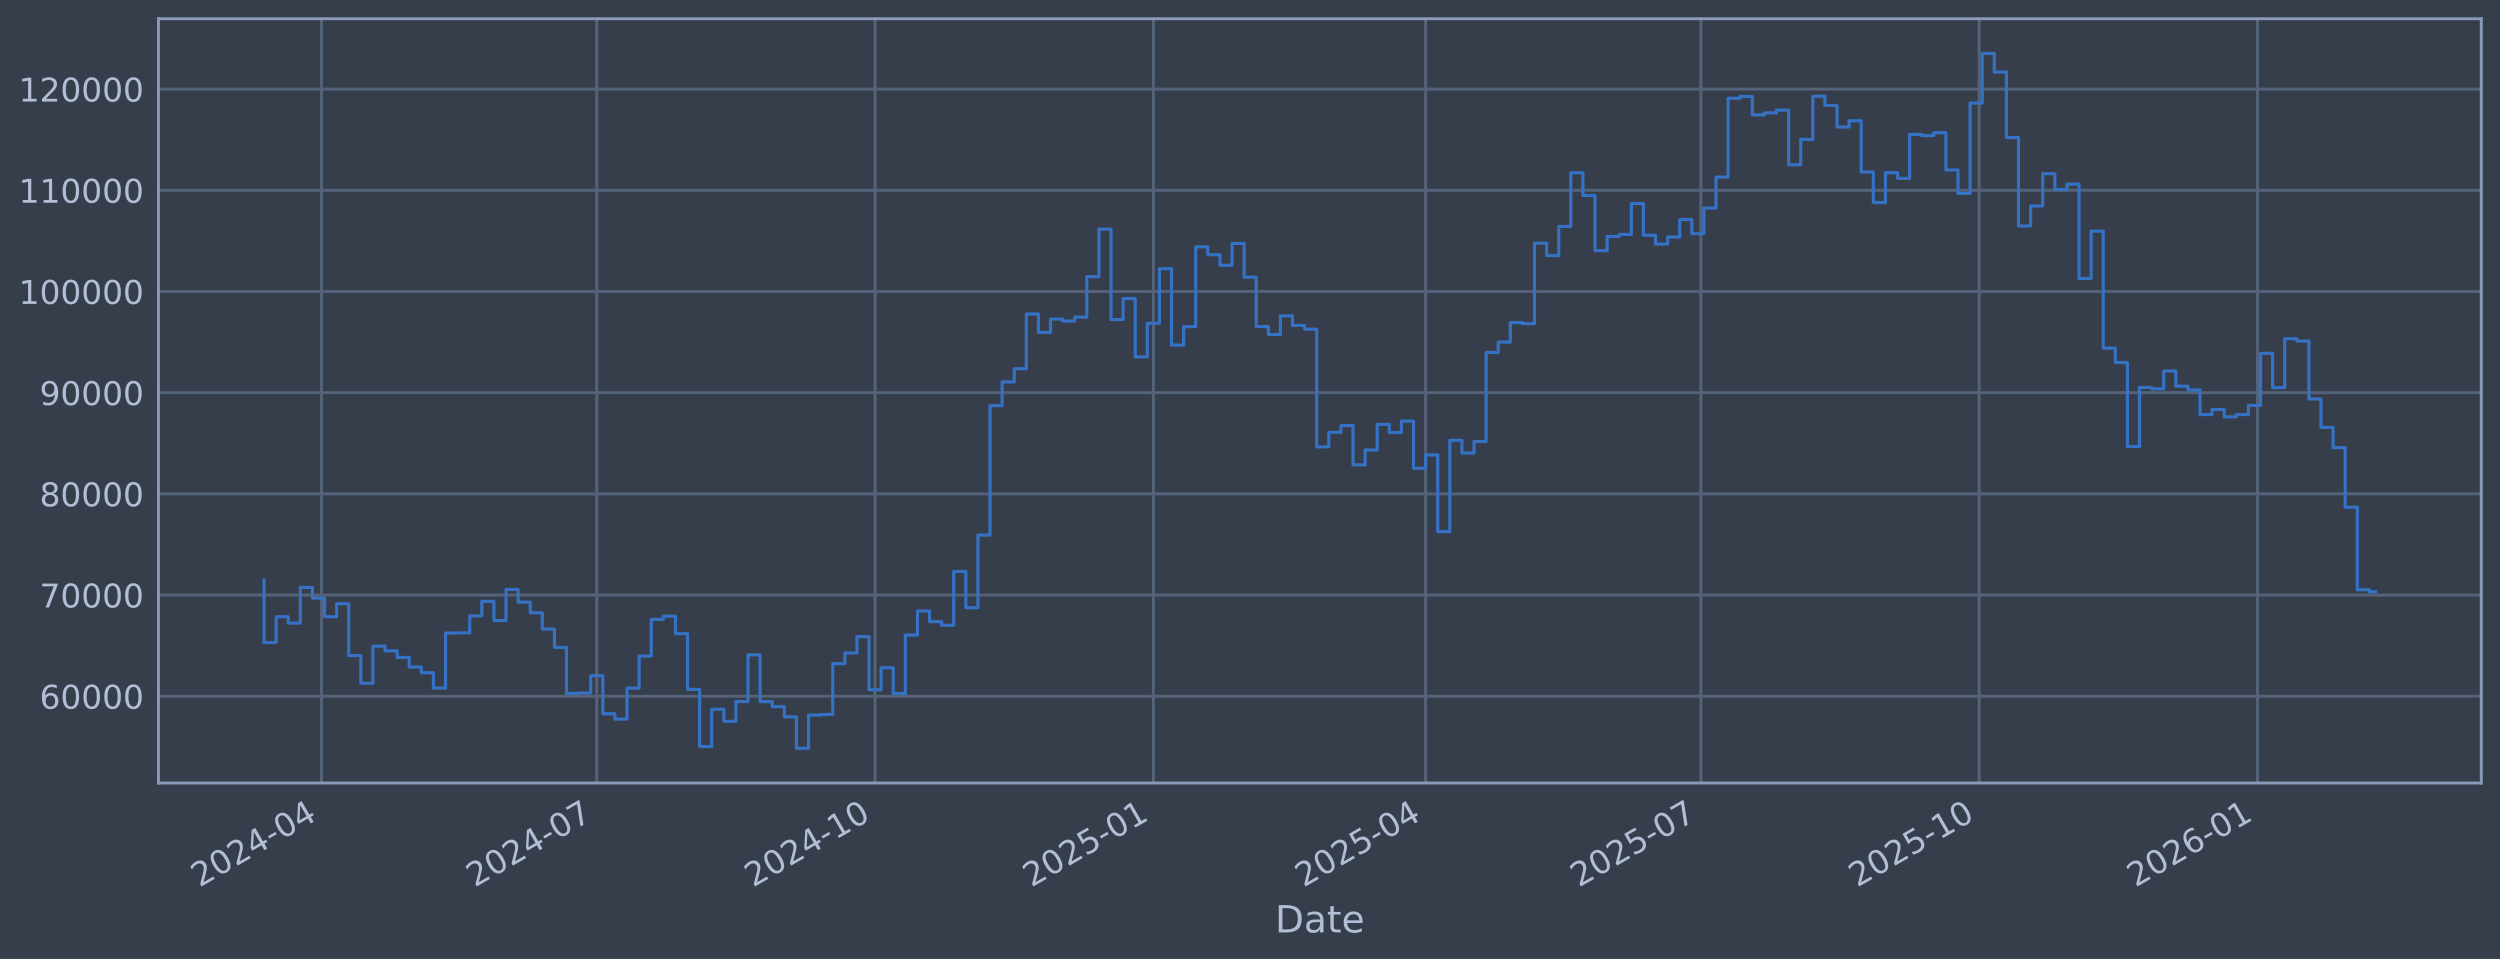
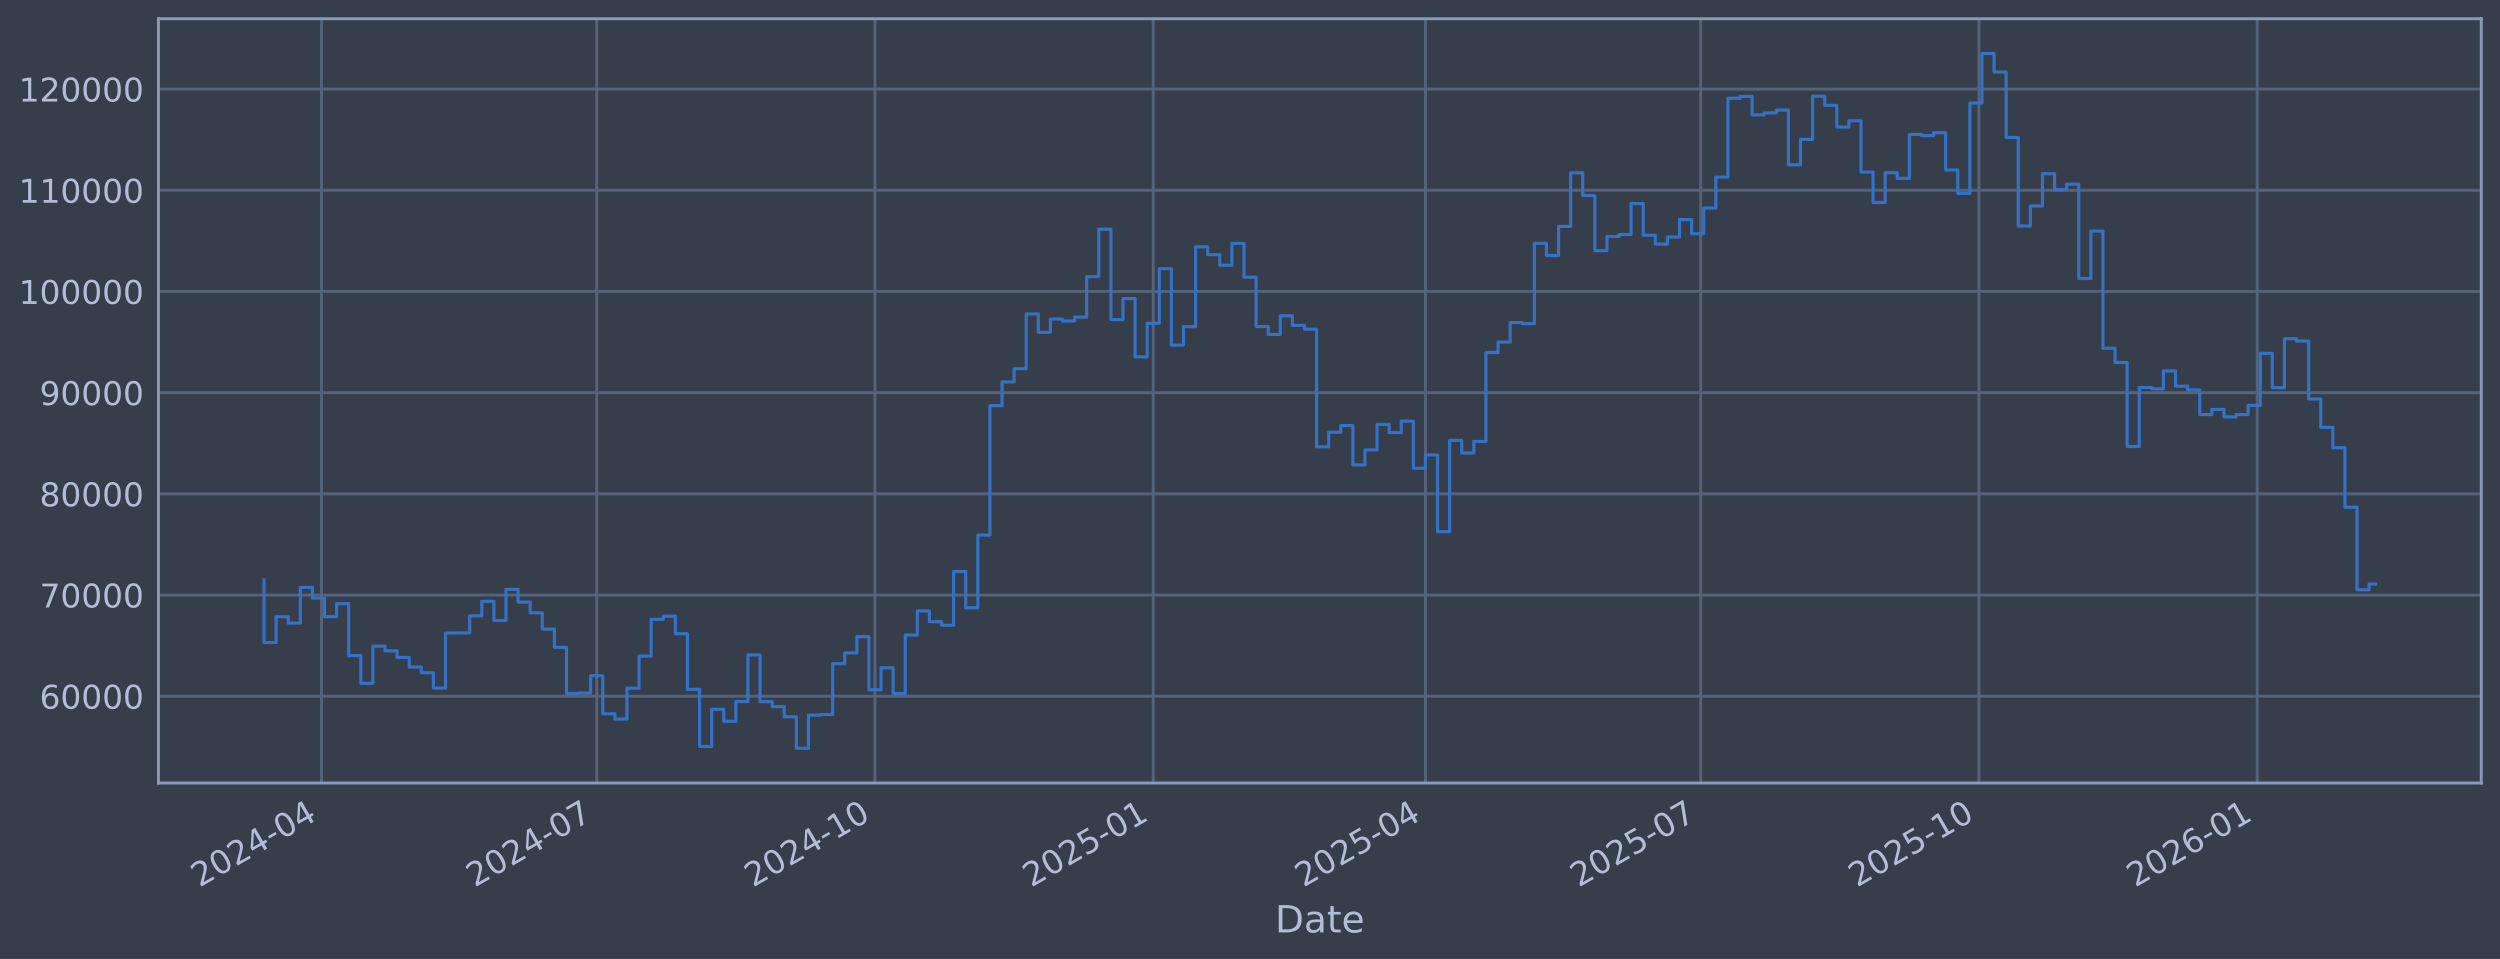
<svg xmlns="http://www.w3.org/2000/svg" xmlns:xlink="http://www.w3.org/1999/xlink" width="960.9pt" height="368.58pt" viewBox="0 0 960.9 368.58" version="1.1">
  <defs>
    <style type="text/css">*{stroke-linejoin: round; stroke-linecap: butt}</style>
  </defs>
  <g id="figure_1">
    <g id="patch_1">
      <path d="M 0 368.58  L 960.9 368.58  L 960.9 0  L 0 0  z " style="fill: #373e4b" />
    </g>
    <g id="axes_1">
      <g id="patch_2">
        <path d="M 60.901 300.96  L 953.701 300.96  L 953.701 7.2  L 60.901 7.2  z " style="fill: #373e4b" />
      </g>
      <g id="matplotlib.axis_1">
        <g id="xtick_1">
          <g id="line2d_1">
-             <path d="M 123.573 300.96  L 123.573 7.2  " clip-path="url(#p3b1ea065f8)" style="fill: none; stroke: #546379; stroke-width: 1.12; stroke-linecap: square" />
+             <path d="M 123.57 300.96  L 123.57 7.2  " clip-path="url(#p9aa416be3e)" style="fill: none; stroke: #546379; stroke-width: 1.12; stroke-linecap: square" />
          </g>
          <g id="line2d_2" />
          <g id="text_1">
-             <g style="fill: #b1bed6" transform="translate(76.66984 341.1745) rotate(-30) scale(0.126 -0.126)">
+             <g style="fill: #b1bed6" transform="translate(76.66675 341.1745) rotate(-30) scale(0.126 -0.126)">
              <defs>
                <path id="DejaVuSans-32" d="M 1228 531  L 3431 531  L 3431 0  L 469 0  L 469 531  Q 828 903 1448 1529  Q 2069 2156 2228 2338  Q 2531 2678 2651 2914  Q 2772 3150 2772 3378  Q 2772 3750 2511 3984  Q 2250 4219 1831 4219  Q 1534 4219 1204 4116  Q 875 4013 500 3803  L 500 4441  Q 881 4594 1212 4672  Q 1544 4750 1819 4750  Q 2544 4750 2975 4387  Q 3406 4025 3406 3419  Q 3406 3131 3298 2873  Q 3191 2616 2906 2266  Q 2828 2175 2409 1742  Q 1991 1309 1228 531  z " transform="scale(0.015625)" />
                <path id="DejaVuSans-30" d="M 2034 4250  Q 1547 4250 1301 3770  Q 1056 3291 1056 2328  Q 1056 1369 1301 889  Q 1547 409 2034 409  Q 2525 409 2770 889  Q 3016 1369 3016 2328  Q 3016 3291 2770 3770  Q 2525 4250 2034 4250  z M 2034 4750  Q 2819 4750 3233 4129  Q 3647 3509 3647 2328  Q 3647 1150 3233 529  Q 2819 -91 2034 -91  Q 1250 -91 836 529  Q 422 1150 422 2328  Q 422 3509 836 4129  Q 1250 4750 2034 4750  z " transform="scale(0.015625)" />
                <path id="DejaVuSans-34" d="M 2419 4116  L 825 1625  L 2419 1625  L 2419 4116  z M 2253 4666  L 3047 4666  L 3047 1625  L 3713 1625  L 3713 1100  L 3047 1100  L 3047 0  L 2419 0  L 2419 1100  L 313 1100  L 313 1709  L 2253 4666  z " transform="scale(0.015625)" />
                <path id="DejaVuSans-2d" d="M 313 2009  L 1997 2009  L 1997 1497  L 313 1497  L 313 2009  z " transform="scale(0.015625)" />
              </defs>
              <use xlink:href="#DejaVuSans-32" />
              <use xlink:href="#DejaVuSans-30" transform="translate(63.62305 0)" />
              <use xlink:href="#DejaVuSans-32" transform="translate(127.2461 0)" />
              <use xlink:href="#DejaVuSans-34" transform="translate(190.8691 0)" />
              <use xlink:href="#DejaVuSans-2d" transform="translate(254.4922 0)" />
              <use xlink:href="#DejaVuSans-30" transform="translate(290.5762 0)" />
              <use xlink:href="#DejaVuSans-34" transform="translate(354.1992 0)" />
            </g>
          </g>
        </g>
        <g id="xtick_2">
          <g id="line2d_3">
-             <path d="M 229.376 300.96  L 229.376 7.2  " clip-path="url(#p3b1ea065f8)" style="fill: none; stroke: #546379; stroke-width: 1.12; stroke-linecap: square" />
+             <path d="M 229.359 300.96  L 229.359 7.2  " clip-path="url(#p9aa416be3e)" style="fill: none; stroke: #546379; stroke-width: 1.12; stroke-linecap: square" />
          </g>
          <g id="line2d_4" />
          <g id="text_2">
-             <g style="fill: #b1bed6" transform="translate(182.4731 341.1745) rotate(-30) scale(0.126 -0.126)">
+             <g style="fill: #b1bed6" transform="translate(182.4553 341.1745) rotate(-30) scale(0.126 -0.126)">
              <defs>
                <path id="DejaVuSans-37" d="M 525 4666  L 3525 4666  L 3525 4397  L 1831 0  L 1172 0  L 2766 4134  L 525 4134  L 525 4666  z " transform="scale(0.015625)" />
              </defs>
              <use xlink:href="#DejaVuSans-32" />
              <use xlink:href="#DejaVuSans-30" transform="translate(63.62305 0)" />
              <use xlink:href="#DejaVuSans-32" transform="translate(127.2461 0)" />
              <use xlink:href="#DejaVuSans-34" transform="translate(190.8691 0)" />
              <use xlink:href="#DejaVuSans-2d" transform="translate(254.4922 0)" />
              <use xlink:href="#DejaVuSans-30" transform="translate(290.5762 0)" />
              <use xlink:href="#DejaVuSans-37" transform="translate(354.1992 0)" />
            </g>
          </g>
        </g>
        <g id="xtick_3">
          <g id="line2d_5">
-             <path d="M 336.342 300.96  L 336.342 7.2  " clip-path="url(#p3b1ea065f8)" style="fill: none; stroke: #546379; stroke-width: 1.12; stroke-linecap: square" />
+             <path d="M 336.31 300.96  L 336.31 7.2  " clip-path="url(#p9aa416be3e)" style="fill: none; stroke: #546379; stroke-width: 1.12; stroke-linecap: square" />
          </g>
          <g id="line2d_6" />
          <g id="text_3">
-             <g style="fill: #b1bed6" transform="translate(289.4391 341.1745) rotate(-30) scale(0.126 -0.126)">
+             <g style="fill: #b1bed6" transform="translate(289.4063 341.1745) rotate(-30) scale(0.126 -0.126)">
              <defs>
                <path id="DejaVuSans-31" d="M 794 531  L 1825 531  L 1825 4091  L 703 3866  L 703 4441  L 1819 4666  L 2450 4666  L 2450 531  L 3481 531  L 3481 0  L 794 0  L 794 531  z " transform="scale(0.015625)" />
              </defs>
              <use xlink:href="#DejaVuSans-32" />
              <use xlink:href="#DejaVuSans-30" transform="translate(63.62305 0)" />
              <use xlink:href="#DejaVuSans-32" transform="translate(127.2461 0)" />
              <use xlink:href="#DejaVuSans-34" transform="translate(190.8691 0)" />
              <use xlink:href="#DejaVuSans-2d" transform="translate(254.4922 0)" />
              <use xlink:href="#DejaVuSans-31" transform="translate(290.5762 0)" />
              <use xlink:href="#DejaVuSans-30" transform="translate(354.1992 0)" />
            </g>
          </g>
        </g>
        <g id="xtick_4">
          <g id="line2d_7">
-             <path d="M 443.308 300.96  L 443.308 7.2  " clip-path="url(#p3b1ea065f8)" style="fill: none; stroke: #546379; stroke-width: 1.12; stroke-linecap: square" />
+             <path d="M 443.261 300.96  L 443.261 7.2  " clip-path="url(#p9aa416be3e)" style="fill: none; stroke: #546379; stroke-width: 1.12; stroke-linecap: square" />
          </g>
          <g id="line2d_8" />
          <g id="text_4">
-             <g style="fill: #b1bed6" transform="translate(396.405 341.1745) rotate(-30) scale(0.126 -0.126)">
+             <g style="fill: #b1bed6" transform="translate(396.3573 341.1745) rotate(-30) scale(0.126 -0.126)">
              <defs>
                <path id="DejaVuSans-35" d="M 691 4666  L 3169 4666  L 3169 4134  L 1269 4134  L 1269 2991  Q 1406 3038 1543 3061  Q 1681 3084 1819 3084  Q 2600 3084 3056 2656  Q 3513 2228 3513 1497  Q 3513 744 3044 326  Q 2575 -91 1722 -91  Q 1428 -91 1123 -41  Q 819 9 494 109  L 494 744  Q 775 591 1075 516  Q 1375 441 1709 441  Q 2250 441 2565 725  Q 2881 1009 2881 1497  Q 2881 1984 2565 2268  Q 2250 2553 1709 2553  Q 1456 2553 1204 2497  Q 953 2441 691 2322  L 691 4666  z " transform="scale(0.015625)" />
              </defs>
              <use xlink:href="#DejaVuSans-32" />
              <use xlink:href="#DejaVuSans-30" transform="translate(63.62305 0)" />
              <use xlink:href="#DejaVuSans-32" transform="translate(127.2461 0)" />
              <use xlink:href="#DejaVuSans-35" transform="translate(190.8691 0)" />
              <use xlink:href="#DejaVuSans-2d" transform="translate(254.4922 0)" />
              <use xlink:href="#DejaVuSans-30" transform="translate(290.5762 0)" />
              <use xlink:href="#DejaVuSans-31" transform="translate(354.1992 0)" />
            </g>
          </g>
        </g>
        <g id="xtick_5">
          <g id="line2d_9">
-             <path d="M 547.949 300.96  L 547.949 7.2  " clip-path="url(#p3b1ea065f8)" style="fill: none; stroke: #546379; stroke-width: 1.12; stroke-linecap: square" />
+             <path d="M 547.887 300.96  L 547.887 7.2  " clip-path="url(#p9aa416be3e)" style="fill: none; stroke: #546379; stroke-width: 1.12; stroke-linecap: square" />
          </g>
          <g id="line2d_10" />
          <g id="text_5">
-             <g style="fill: #b1bed6" transform="translate(501.0456 341.1745) rotate(-30) scale(0.126 -0.126)">
+             <g style="fill: #b1bed6" transform="translate(500.9833 341.1745) rotate(-30) scale(0.126 -0.126)">
              <use xlink:href="#DejaVuSans-32" />
              <use xlink:href="#DejaVuSans-30" transform="translate(63.62305 0)" />
              <use xlink:href="#DejaVuSans-32" transform="translate(127.2461 0)" />
              <use xlink:href="#DejaVuSans-35" transform="translate(190.8691 0)" />
              <use xlink:href="#DejaVuSans-2d" transform="translate(254.4922 0)" />
              <use xlink:href="#DejaVuSans-30" transform="translate(290.5762 0)" />
              <use xlink:href="#DejaVuSans-34" transform="translate(354.1992 0)" />
            </g>
          </g>
        </g>
        <g id="xtick_6">
          <g id="line2d_11">
-             <path d="M 653.752 300.96  L 653.752 7.2  " clip-path="url(#p3b1ea065f8)" style="fill: none; stroke: #546379; stroke-width: 1.12; stroke-linecap: square" />
+             <path d="M 653.675 300.96  L 653.675 7.2  " clip-path="url(#p9aa416be3e)" style="fill: none; stroke: #546379; stroke-width: 1.12; stroke-linecap: square" />
          </g>
          <g id="line2d_12" />
          <g id="text_6">
-             <g style="fill: #b1bed6" transform="translate(606.8489 341.1745) rotate(-30) scale(0.126 -0.126)">
+             <g style="fill: #b1bed6" transform="translate(606.7718 341.1745) rotate(-30) scale(0.126 -0.126)">
              <use xlink:href="#DejaVuSans-32" />
              <use xlink:href="#DejaVuSans-30" transform="translate(63.62305 0)" />
              <use xlink:href="#DejaVuSans-32" transform="translate(127.2461 0)" />
              <use xlink:href="#DejaVuSans-35" transform="translate(190.8691 0)" />
              <use xlink:href="#DejaVuSans-2d" transform="translate(254.4922 0)" />
              <use xlink:href="#DejaVuSans-30" transform="translate(290.5762 0)" />
              <use xlink:href="#DejaVuSans-37" transform="translate(354.1992 0)" />
            </g>
          </g>
        </g>
        <g id="xtick_7">
          <g id="line2d_13">
-             <path d="M 760.718 300.96  L 760.718 7.2  " clip-path="url(#p3b1ea065f8)" style="fill: none; stroke: #546379; stroke-width: 1.12; stroke-linecap: square" />
+             <path d="M 760.626 300.96  L 760.626 7.2  " clip-path="url(#p9aa416be3e)" style="fill: none; stroke: #546379; stroke-width: 1.12; stroke-linecap: square" />
          </g>
          <g id="line2d_14" />
          <g id="text_7">
-             <g style="fill: #b1bed6" transform="translate(713.8149 341.1745) rotate(-30) scale(0.126 -0.126)">
+             <g style="fill: #b1bed6" transform="translate(713.7228 341.1745) rotate(-30) scale(0.126 -0.126)">
              <use xlink:href="#DejaVuSans-32" />
              <use xlink:href="#DejaVuSans-30" transform="translate(63.62305 0)" />
              <use xlink:href="#DejaVuSans-32" transform="translate(127.2461 0)" />
              <use xlink:href="#DejaVuSans-35" transform="translate(190.8691 0)" />
              <use xlink:href="#DejaVuSans-2d" transform="translate(254.4922 0)" />
              <use xlink:href="#DejaVuSans-31" transform="translate(290.5762 0)" />
              <use xlink:href="#DejaVuSans-30" transform="translate(354.1992 0)" />
            </g>
          </g>
        </g>
        <g id="xtick_8">
          <g id="line2d_15">
-             <path d="M 867.684 300.96  L 867.684 7.2  " clip-path="url(#p3b1ea065f8)" style="fill: none; stroke: #546379; stroke-width: 1.12; stroke-linecap: square" />
+             <path d="M 867.577 300.96  L 867.577 7.2  " clip-path="url(#p9aa416be3e)" style="fill: none; stroke: #546379; stroke-width: 1.12; stroke-linecap: square" />
          </g>
          <g id="line2d_16" />
          <g id="text_8">
-             <g style="fill: #b1bed6" transform="translate(820.7808 341.1745) rotate(-30) scale(0.126 -0.126)">
+             <g style="fill: #b1bed6" transform="translate(820.6738 341.1745) rotate(-30) scale(0.126 -0.126)">
              <defs>
                <path id="DejaVuSans-36" d="M 2113 2584  Q 1688 2584 1439 2293  Q 1191 2003 1191 1497  Q 1191 994 1439 701  Q 1688 409 2113 409  Q 2538 409 2786 701  Q 3034 994 3034 1497  Q 3034 2003 2786 2293  Q 2538 2584 2113 2584  z M 3366 4563  L 3366 3988  Q 3128 4100 2886 4159  Q 2644 4219 2406 4219  Q 1781 4219 1451 3797  Q 1122 3375 1075 2522  Q 1259 2794 1537 2939  Q 1816 3084 2150 3084  Q 2853 3084 3261 2657  Q 3669 2231 3669 1497  Q 3669 778 3244 343  Q 2819 -91 2113 -91  Q 1303 -91 875 529  Q 447 1150 447 2328  Q 447 3434 972 4092  Q 1497 4750 2381 4750  Q 2619 4750 2861 4703  Q 3103 4656 3366 4563  z " transform="scale(0.015625)" />
              </defs>
              <use xlink:href="#DejaVuSans-32" />
              <use xlink:href="#DejaVuSans-30" transform="translate(63.62305 0)" />
              <use xlink:href="#DejaVuSans-32" transform="translate(127.2461 0)" />
              <use xlink:href="#DejaVuSans-36" transform="translate(190.8691 0)" />
              <use xlink:href="#DejaVuSans-2d" transform="translate(254.4922 0)" />
              <use xlink:href="#DejaVuSans-30" transform="translate(290.5762 0)" />
              <use xlink:href="#DejaVuSans-31" transform="translate(354.1992 0)" />
            </g>
          </g>
        </g>
        <g id="text_9">
          <g style="fill: #b1bed6" transform="translate(490.0914 358.3856) scale(0.144 -0.144)">
            <defs>
              <path id="DejaVuSans-44" d="M 1259 4147  L 1259 519  L 2022 519  Q 2988 519 3436 956  Q 3884 1394 3884 2338  Q 3884 3275 3436 3711  Q 2988 4147 2022 4147  L 1259 4147  z M 628 4666  L 1925 4666  Q 3281 4666 3915 4102  Q 4550 3538 4550 2338  Q 4550 1131 3912 565  Q 3275 0 1925 0  L 628 0  L 628 4666  z " transform="scale(0.015625)" />
              <path id="DejaVuSans-61" d="M 2194 1759  Q 1497 1759 1228 1600  Q 959 1441 959 1056  Q 959 750 1161 570  Q 1363 391 1709 391  Q 2188 391 2477 730  Q 2766 1069 2766 1631  L 2766 1759  L 2194 1759  z M 3341 1997  L 3341 0  L 2766 0  L 2766 531  Q 2569 213 2275 61  Q 1981 -91 1556 -91  Q 1019 -91 701 211  Q 384 513 384 1019  Q 384 1609 779 1909  Q 1175 2209 1959 2209  L 2766 2209  L 2766 2266  Q 2766 2663 2505 2880  Q 2244 3097 1772 3097  Q 1472 3097 1187 3025  Q 903 2953 641 2809  L 641 3341  Q 956 3463 1253 3523  Q 1550 3584 1831 3584  Q 2591 3584 2966 3190  Q 3341 2797 3341 1997  z " transform="scale(0.015625)" />
              <path id="DejaVuSans-74" d="M 1172 4494  L 1172 3500  L 2356 3500  L 2356 3053  L 1172 3053  L 1172 1153  Q 1172 725 1289 603  Q 1406 481 1766 481  L 2356 481  L 2356 0  L 1766 0  Q 1100 0 847 248  Q 594 497 594 1153  L 594 3053  L 172 3053  L 172 3500  L 594 3500  L 594 4494  L 1172 4494  z " transform="scale(0.015625)" />
              <path id="DejaVuSans-65" d="M 3597 1894  L 3597 1613  L 953 1613  Q 991 1019 1311 708  Q 1631 397 2203 397  Q 2534 397 2845 478  Q 3156 559 3463 722  L 3463 178  Q 3153 47 2828 -22  Q 2503 -91 2169 -91  Q 1331 -91 842 396  Q 353 884 353 1716  Q 353 2575 817 3079  Q 1281 3584 2069 3584  Q 2775 3584 3186 3129  Q 3597 2675 3597 1894  z M 3022 2063  Q 3016 2534 2758 2815  Q 2500 3097 2075 3097  Q 1594 3097 1305 2825  Q 1016 2553 972 2059  L 3022 2063  z " transform="scale(0.015625)" />
            </defs>
            <use xlink:href="#DejaVuSans-44" />
            <use xlink:href="#DejaVuSans-61" transform="translate(77.00195 0)" />
            <use xlink:href="#DejaVuSans-74" transform="translate(138.2812 0)" />
            <use xlink:href="#DejaVuSans-65" transform="translate(177.4902 0)" />
          </g>
        </g>
      </g>
      <g id="matplotlib.axis_2">
        <g id="ytick_1">
          <g id="line2d_17">
-             <path d="M 60.901 267.605  L 953.701 267.605  " clip-path="url(#p3b1ea065f8)" style="fill: none; stroke: #546379; stroke-width: 1.12; stroke-linecap: square" />
+             <path d="M 60.901 267.605  L 953.701 267.605  " clip-path="url(#p9aa416be3e)" style="fill: none; stroke: #546379; stroke-width: 1.12; stroke-linecap: square" />
          </g>
          <g id="line2d_18" />
          <g id="text_10">
            <g style="fill: #b1bed6" transform="translate(15.21675 272.3918) scale(0.126 -0.126)">
              <use xlink:href="#DejaVuSans-36" />
              <use xlink:href="#DejaVuSans-30" transform="translate(63.62305 0)" />
              <use xlink:href="#DejaVuSans-30" transform="translate(127.2461 0)" />
              <use xlink:href="#DejaVuSans-30" transform="translate(190.8691 0)" />
              <use xlink:href="#DejaVuSans-30" transform="translate(254.4922 0)" />
            </g>
          </g>
        </g>
        <g id="ytick_2">
          <g id="line2d_19">
-             <path d="M 60.901 228.711  L 953.701 228.711  " clip-path="url(#p3b1ea065f8)" style="fill: none; stroke: #546379; stroke-width: 1.12; stroke-linecap: square" />
+             <path d="M 60.901 228.711  L 953.701 228.711  " clip-path="url(#p9aa416be3e)" style="fill: none; stroke: #546379; stroke-width: 1.12; stroke-linecap: square" />
          </g>
          <g id="line2d_20" />
          <g id="text_11">
            <g style="fill: #b1bed6" transform="translate(15.21675 233.4979) scale(0.126 -0.126)">
              <use xlink:href="#DejaVuSans-37" />
              <use xlink:href="#DejaVuSans-30" transform="translate(63.62305 0)" />
              <use xlink:href="#DejaVuSans-30" transform="translate(127.2461 0)" />
              <use xlink:href="#DejaVuSans-30" transform="translate(190.8691 0)" />
              <use xlink:href="#DejaVuSans-30" transform="translate(254.4922 0)" />
            </g>
          </g>
        </g>
        <g id="ytick_3">
          <g id="line2d_21">
-             <path d="M 60.901 189.817  L 953.701 189.817  " clip-path="url(#p3b1ea065f8)" style="fill: none; stroke: #546379; stroke-width: 1.12; stroke-linecap: square" />
+             <path d="M 60.901 189.817  L 953.701 189.817  " clip-path="url(#p9aa416be3e)" style="fill: none; stroke: #546379; stroke-width: 1.12; stroke-linecap: square" />
          </g>
          <g id="line2d_22" />
          <g id="text_12">
            <g style="fill: #b1bed6" transform="translate(15.21675 194.604) scale(0.126 -0.126)">
              <defs>
                <path id="DejaVuSans-38" d="M 2034 2216  Q 1584 2216 1326 1975  Q 1069 1734 1069 1313  Q 1069 891 1326 650  Q 1584 409 2034 409  Q 2484 409 2743 651  Q 3003 894 3003 1313  Q 3003 1734 2745 1975  Q 2488 2216 2034 2216  z M 1403 2484  Q 997 2584 770 2862  Q 544 3141 544 3541  Q 544 4100 942 4425  Q 1341 4750 2034 4750  Q 2731 4750 3128 4425  Q 3525 4100 3525 3541  Q 3525 3141 3298 2862  Q 3072 2584 2669 2484  Q 3125 2378 3379 2068  Q 3634 1759 3634 1313  Q 3634 634 3220 271  Q 2806 -91 2034 -91  Q 1263 -91 848 271  Q 434 634 434 1313  Q 434 1759 690 2068  Q 947 2378 1403 2484  z M 1172 3481  Q 1172 3119 1398 2916  Q 1625 2713 2034 2713  Q 2441 2713 2670 2916  Q 2900 3119 2900 3481  Q 2900 3844 2670 4047  Q 2441 4250 2034 4250  Q 1625 4250 1398 4047  Q 1172 3844 1172 3481  z " transform="scale(0.015625)" />
              </defs>
              <use xlink:href="#DejaVuSans-38" />
              <use xlink:href="#DejaVuSans-30" transform="translate(63.62305 0)" />
              <use xlink:href="#DejaVuSans-30" transform="translate(127.2461 0)" />
              <use xlink:href="#DejaVuSans-30" transform="translate(190.8691 0)" />
              <use xlink:href="#DejaVuSans-30" transform="translate(254.4922 0)" />
            </g>
          </g>
        </g>
        <g id="ytick_4">
          <g id="line2d_23">
-             <path d="M 60.901 150.923  L 953.701 150.923  " clip-path="url(#p3b1ea065f8)" style="fill: none; stroke: #546379; stroke-width: 1.12; stroke-linecap: square" />
+             <path d="M 60.901 150.923  L 953.701 150.923  " clip-path="url(#p9aa416be3e)" style="fill: none; stroke: #546379; stroke-width: 1.12; stroke-linecap: square" />
          </g>
          <g id="line2d_24" />
          <g id="text_13">
            <g style="fill: #b1bed6" transform="translate(15.21675 155.7101) scale(0.126 -0.126)">
              <defs>
                <path id="DejaVuSans-39" d="M 703 97  L 703 672  Q 941 559 1184 500  Q 1428 441 1663 441  Q 2288 441 2617 861  Q 2947 1281 2994 2138  Q 2813 1869 2534 1725  Q 2256 1581 1919 1581  Q 1219 1581 811 2004  Q 403 2428 403 3163  Q 403 3881 828 4315  Q 1253 4750 1959 4750  Q 2769 4750 3195 4129  Q 3622 3509 3622 2328  Q 3622 1225 3098 567  Q 2575 -91 1691 -91  Q 1453 -91 1209 -44  Q 966 3 703 97  z M 1959 2075  Q 2384 2075 2632 2365  Q 2881 2656 2881 3163  Q 2881 3666 2632 3958  Q 2384 4250 1959 4250  Q 1534 4250 1286 3958  Q 1038 3666 1038 3163  Q 1038 2656 1286 2365  Q 1534 2075 1959 2075  z " transform="scale(0.015625)" />
              </defs>
              <use xlink:href="#DejaVuSans-39" />
              <use xlink:href="#DejaVuSans-30" transform="translate(63.62305 0)" />
              <use xlink:href="#DejaVuSans-30" transform="translate(127.2461 0)" />
              <use xlink:href="#DejaVuSans-30" transform="translate(190.8691 0)" />
              <use xlink:href="#DejaVuSans-30" transform="translate(254.4922 0)" />
            </g>
          </g>
        </g>
        <g id="ytick_5">
          <g id="line2d_25">
-             <path d="M 60.901 112.029  L 953.701 112.029  " clip-path="url(#p3b1ea065f8)" style="fill: none; stroke: #546379; stroke-width: 1.12; stroke-linecap: square" />
+             <path d="M 60.901 112.029  L 953.701 112.029  " clip-path="url(#p9aa416be3e)" style="fill: none; stroke: #546379; stroke-width: 1.12; stroke-linecap: square" />
          </g>
          <g id="line2d_26" />
          <g id="text_14">
            <g style="fill: #b1bed6" transform="translate(7.2 116.8162) scale(0.126 -0.126)">
              <use xlink:href="#DejaVuSans-31" />
              <use xlink:href="#DejaVuSans-30" transform="translate(63.62305 0)" />
              <use xlink:href="#DejaVuSans-30" transform="translate(127.2461 0)" />
              <use xlink:href="#DejaVuSans-30" transform="translate(190.8691 0)" />
              <use xlink:href="#DejaVuSans-30" transform="translate(254.4922 0)" />
              <use xlink:href="#DejaVuSans-30" transform="translate(318.1152 0)" />
            </g>
          </g>
        </g>
        <g id="ytick_6">
          <g id="line2d_27">
-             <path d="M 60.901 73.135  L 953.701 73.135  " clip-path="url(#p3b1ea065f8)" style="fill: none; stroke: #546379; stroke-width: 1.12; stroke-linecap: square" />
+             <path d="M 60.901 73.135  L 953.701 73.135  " clip-path="url(#p9aa416be3e)" style="fill: none; stroke: #546379; stroke-width: 1.12; stroke-linecap: square" />
          </g>
          <g id="line2d_28" />
          <g id="text_15">
            <g style="fill: #b1bed6" transform="translate(7.2 77.92225) scale(0.126 -0.126)">
              <use xlink:href="#DejaVuSans-31" />
              <use xlink:href="#DejaVuSans-31" transform="translate(63.62305 0)" />
              <use xlink:href="#DejaVuSans-30" transform="translate(127.2461 0)" />
              <use xlink:href="#DejaVuSans-30" transform="translate(190.8691 0)" />
              <use xlink:href="#DejaVuSans-30" transform="translate(254.4922 0)" />
              <use xlink:href="#DejaVuSans-30" transform="translate(318.1152 0)" />
            </g>
          </g>
        </g>
        <g id="ytick_7">
          <g id="line2d_29">
-             <path d="M 60.901 34.241  L 953.701 34.241  " clip-path="url(#p3b1ea065f8)" style="fill: none; stroke: #546379; stroke-width: 1.12; stroke-linecap: square" />
+             <path d="M 60.901 34.241  L 953.701 34.241  " clip-path="url(#p9aa416be3e)" style="fill: none; stroke: #546379; stroke-width: 1.12; stroke-linecap: square" />
          </g>
          <g id="line2d_30" />
          <g id="text_16">
            <g style="fill: #b1bed6" transform="translate(7.2 39.02834) scale(0.126 -0.126)">
              <use xlink:href="#DejaVuSans-31" />
              <use xlink:href="#DejaVuSans-32" transform="translate(63.62305 0)" />
              <use xlink:href="#DejaVuSans-30" transform="translate(127.2461 0)" />
              <use xlink:href="#DejaVuSans-30" transform="translate(190.8691 0)" />
              <use xlink:href="#DejaVuSans-30" transform="translate(254.4922 0)" />
              <use xlink:href="#DejaVuSans-30" transform="translate(318.1152 0)" />
            </g>
          </g>
        </g>
      </g>
      <g id="line2d_31">
-         <path d="M 101.482 222.919  L 101.482 246.977  L 106.133 246.977  L 106.133 237.045  L 110.784 237.045  L 110.784 239.499  L 115.434 239.499  L 115.434 225.776  L 120.085 225.776  L 120.085 229.873  L 124.736 229.873  L 124.736 237.044  L 129.386 237.044  L 129.386 232.049  L 134.037 232.049  L 134.037 251.97  L 138.688 251.97  L 138.688 262.624  L 143.339 262.624  L 143.339 248.353  L 147.989 248.353  L 147.989 250.156  L 152.64 250.156  L 152.64 252.698  L 157.291 252.698  L 157.291 256.383  L 161.941 256.383  L 161.941 258.568  L 166.592 258.568  L 166.592 264.471  L 171.243 264.471  L 171.243 243.338  L 180.544 243.234  L 180.544 236.714  L 185.195 236.714  L 185.195 231.145  L 189.845 231.145  L 189.845 238.493  L 194.496 238.493  L 194.496 226.559  L 199.147 226.559  L 199.147 231.442  L 203.798 231.442  L 203.798 235.557  L 208.448 235.557  L 208.448 241.791  L 213.099 241.791  L 213.099 248.818  L 217.75 248.818  L 217.75 266.518  L 222.4 266.518  L 222.4 266.377  L 227.051 266.377  L 227.051 259.716  L 231.702 259.716  L 231.702 274.352  L 236.352 274.352  L 236.352 276.383  L 241.003 276.383  L 241.003 264.5  L 245.654 264.5  L 245.654 252.169  L 250.305 252.169  L 250.305 238.056  L 254.955 238.056  L 254.955 236.821  L 259.606 236.821  L 259.606 243.568  L 264.257 243.568  L 264.257 264.973  L 268.907 264.973  L 268.907 286.922  L 273.558 286.922  L 273.558 272.595  L 278.209 272.595  L 278.209 277.237  L 282.859 277.237  L 282.859 269.643  L 287.51 269.643  L 287.51 251.728  L 292.161 251.728  L 292.161 269.679  L 296.811 269.679  L 296.811 271.615  L 301.462 271.615  L 301.462 275.513  L 306.113 275.513  L 306.113 287.607  L 310.764 287.607  L 310.764 274.853  L 315.414 274.853  L 315.414 274.625  L 320.065 274.625  L 320.065 255.107  L 324.716 255.107  L 324.716 250.962  L 329.366 250.962  L 329.366 244.702  L 334.017 244.702  L 334.017 265.118  L 338.668 265.118  L 338.668 256.656  L 343.318 256.656  L 343.318 266.558  L 347.969 266.558  L 347.969 244.08  L 352.62 244.08  L 352.62 234.832  L 357.27 234.832  L 357.27 238.947  L 361.921 238.947  L 361.921 240.306  L 366.572 240.306  L 366.572 219.649  L 371.223 219.649  L 371.223 233.595  L 375.873 233.595  L 375.873 205.661  L 380.524 205.661  L 380.524 155.902  L 385.175 155.902  L 385.175 146.788  L 389.825 146.788  L 389.825 141.707  L 394.476 141.707  L 394.476 120.675  L 399.127 120.675  L 399.127 127.754  L 403.777 127.754  L 403.777 122.633  L 408.428 122.633  L 408.428 123.388  L 413.079 123.388  L 413.079 121.887  L 417.729 121.887  L 417.729 106.321  L 422.38 106.321  L 422.38 88.086  L 427.031 88.086  L 427.031 122.816  L 431.682 122.816  L 431.682 114.751  L 436.332 114.751  L 436.332 137.169  L 440.983 137.169  L 440.983 124.267  L 445.634 124.267  L 445.634 103.265  L 450.284 103.265  L 450.284 132.633  L 454.935 132.633  L 454.935 125.536  L 459.586 125.536  L 459.586 94.881  L 464.236 94.881  L 464.236 97.883  L 468.887 97.883  L 468.887 101.945  L 473.538 101.945  L 473.538 93.578  L 478.188 93.578  L 478.188 106.527  L 482.839 106.527  L 482.839 125.484  L 487.49 125.484  L 487.49 128.551  L 492.141 128.551  L 492.141 121.388  L 496.791 121.388  L 496.791 125.087  L 501.442 125.087  L 501.442 126.518  L 506.093 126.518  L 506.093 171.747  L 510.743 171.747  L 510.743 166.163  L 515.394 166.163  L 515.394 163.581  L 520.045 163.581  L 520.045 178.696  L 524.695 178.696  L 524.695 172.939  L 529.346 172.939  L 529.346 163.106  L 533.997 163.106  L 533.997 166.259  L 538.648 166.259  L 538.648 161.861  L 543.298 161.861  L 543.298 179.972  L 547.949 179.972  L 547.949 174.874  L 552.6 174.874  L 552.6 204.338  L 557.25 204.338  L 557.25 169.268  L 561.901 169.268  L 561.901 174.129  L 566.552 174.129  L 566.552 169.699  L 571.202 169.699  L 571.202 135.479  L 575.853 135.479  L 575.853 131.483  L 580.504 131.483  L 580.504 123.981  L 585.154 123.981  L 585.154 124.404  L 589.805 124.404  L 589.805 93.491  L 594.456 93.491  L 594.456 98.213  L 599.107 98.213  L 599.107 87.041  L 603.757 87.041  L 603.757 66.437  L 608.408 66.437  L 608.408 75.153  L 613.059 75.153  L 613.059 96.364  L 617.709 96.364  L 617.709 90.892  L 622.36 90.892  L 622.36 90.12  L 627.011 90.12  L 627.011 78.236  L 631.661 78.236  L 631.661 90.409  L 636.312 90.409  L 636.312 93.825  L 640.963 93.825  L 640.963 91.103  L 645.613 91.103  L 645.613 84.374  L 650.264 84.374  L 650.264 89.837  L 654.915 89.837  L 654.915 79.968  L 659.566 79.968  L 659.566 68.059  L 664.216 68.059  L 664.216 37.76  L 668.867 37.76  L 668.867 37.054  L 673.518 37.054  L 673.518 44.172  L 678.168 44.172  L 678.168 43.388  L 682.819 43.388  L 682.819 42.31  L 687.47 42.31  L 687.47 63.327  L 692.12 63.327  L 692.12 53.593  L 696.771 53.593  L 696.771 36.982  L 701.422 36.982  L 701.422 40.511  L 706.072 40.511  L 706.072 48.822  L 710.723 48.822  L 710.723 46.427  L 715.374 46.427  L 715.374 66.121  L 720.025 66.121  L 720.025 77.838  L 724.675 77.838  L 724.675 66.377  L 729.326 66.377  L 729.326 68.563  L 733.977 68.563  L 733.977 51.675  L 738.627 51.675  L 738.627 52.123  L 743.278 52.123  L 743.278 50.999  L 747.929 50.999  L 747.929 65.316  L 752.579 65.316  L 752.579 74.345  L 757.23 74.345  L 757.23 39.618  L 761.881 39.618  L 761.881 20.553  L 766.531 20.553  L 766.531 27.69  L 771.182 27.69  L 771.182 52.846  L 775.833 52.846  L 775.833 86.88  L 780.484 86.88  L 780.484 79.171  L 785.134 79.171  L 785.134 66.766  L 789.785 66.766  L 789.785 72.869  L 794.436 72.869  L 794.436 70.794  L 799.086 70.794  L 799.086 107.041  L 803.737 107.041  L 803.737 88.839  L 808.388 88.839  L 808.388 133.813  L 813.038 133.813  L 813.038 139.336  L 817.689 139.336  L 817.689 171.624  L 822.34 171.624  L 822.34 148.91  L 826.991 148.91  L 826.991 149.459  L 831.641 149.459  L 831.641 142.592  L 836.292 142.592  L 836.292 148.42  L 840.943 148.42  L 840.943 149.875  L 845.593 149.875  L 845.593 159.342  L 850.244 159.342  L 850.244 157.39  L 854.895 157.39  L 854.895 160.227  L 859.545 160.227  L 859.545 159.343  L 864.196 159.343  L 864.196 155.843  L 868.847 155.843  L 868.847 135.823  L 873.497 135.823  L 873.497 148.995  L 878.148 148.995  L 878.148 130.178  L 882.799 130.178  L 882.799 131.095  L 887.45 131.095  L 887.45 153.355  L 892.1 153.355  L 892.1 164.26  L 896.751 164.26  L 896.751 172.068  L 901.402 172.068  L 901.402 194.952  L 906.052 194.952  L 906.052 226.687  L 910.703 226.687  L 910.703 227.443  L 913.119 227.443  L 913.119 227.443  " clip-path="url(#p3b1ea065f8)" style="fill: none; stroke: #3572c6; stroke-width: 1.2; stroke-linecap: square" />
+         <path d="M 101.482 222.919  L 101.482 246.977  L 106.132 246.977  L 106.132 237.045  L 110.782 237.045  L 110.782 239.499  L 115.432 239.499  L 115.432 225.776  L 120.082 225.776  L 120.082 229.873  L 124.733 229.873  L 124.733 237.044  L 129.383 237.044  L 129.383 232.049  L 134.033 232.049  L 134.033 251.97  L 138.683 251.97  L 138.683 262.624  L 143.333 262.624  L 143.333 248.353  L 147.983 248.353  L 147.983 250.156  L 152.633 250.156  L 152.633 252.698  L 157.283 252.698  L 157.283 256.383  L 161.933 256.383  L 161.933 258.568  L 166.583 258.568  L 166.583 264.471  L 171.233 264.471  L 171.233 243.338  L 180.533 243.234  L 180.533 236.714  L 185.183 236.714  L 185.183 231.145  L 189.833 231.145  L 189.833 238.493  L 194.483 238.493  L 194.483 226.559  L 199.133 226.559  L 199.133 231.442  L 203.783 231.442  L 203.783 235.557  L 208.433 235.557  L 208.433 241.791  L 213.083 241.791  L 213.083 248.818  L 217.733 248.818  L 217.733 266.518  L 222.383 266.518  L 222.383 266.377  L 227.034 266.377  L 227.034 259.716  L 231.684 259.716  L 231.684 274.352  L 236.334 274.352  L 236.334 276.383  L 240.984 276.383  L 240.984 264.5  L 245.634 264.5  L 245.634 252.169  L 250.284 252.169  L 250.284 238.056  L 254.934 238.056  L 254.934 236.821  L 259.584 236.821  L 259.584 243.568  L 264.234 243.568  L 264.234 264.973  L 268.884 264.973  L 268.884 286.922  L 273.534 286.922  L 273.534 272.595  L 278.184 272.595  L 278.184 277.237  L 282.834 277.237  L 282.834 269.643  L 287.484 269.643  L 287.484 251.728  L 292.134 251.728  L 292.134 269.679  L 296.784 269.679  L 296.784 271.615  L 301.434 271.615  L 301.434 275.513  L 306.084 275.513  L 306.084 287.607  L 310.734 287.607  L 310.734 274.853  L 315.384 274.853  L 315.384 274.625  L 320.034 274.625  L 320.034 255.107  L 324.684 255.107  L 324.684 250.962  L 329.334 250.962  L 329.334 244.702  L 333.985 244.702  L 333.985 265.118  L 338.635 265.118  L 338.635 256.656  L 343.285 256.656  L 343.285 266.558  L 347.935 266.558  L 347.935 244.08  L 352.585 244.08  L 352.585 234.832  L 357.235 234.832  L 357.235 238.947  L 361.885 238.947  L 361.885 240.306  L 366.535 240.306  L 366.535 219.649  L 371.185 219.649  L 371.185 233.595  L 375.835 233.595  L 375.835 205.661  L 380.485 205.661  L 380.485 155.902  L 385.135 155.902  L 385.135 146.788  L 389.785 146.788  L 389.785 141.707  L 394.435 141.707  L 394.435 120.675  L 399.085 120.675  L 399.085 127.754  L 403.735 127.754  L 403.735 122.633  L 408.385 122.633  L 408.385 123.388  L 413.035 123.388  L 413.035 121.887  L 417.685 121.887  L 417.685 106.321  L 422.335 106.321  L 422.335 88.086  L 426.985 88.086  L 426.985 122.816  L 431.635 122.816  L 431.635 114.751  L 436.286 114.751  L 436.286 137.169  L 440.936 137.169  L 440.936 124.267  L 445.586 124.267  L 445.586 103.265  L 450.236 103.265  L 450.236 132.633  L 454.886 132.633  L 454.886 125.536  L 459.536 125.536  L 459.536 94.881  L 464.186 94.881  L 464.186 97.883  L 468.836 97.883  L 468.836 101.945  L 473.486 101.945  L 473.486 93.578  L 478.136 93.578  L 478.136 106.527  L 482.786 106.527  L 482.786 125.484  L 487.436 125.484  L 487.436 128.551  L 492.086 128.551  L 492.086 121.388  L 496.736 121.388  L 496.736 125.087  L 501.386 125.087  L 501.386 126.518  L 506.036 126.518  L 506.036 171.747  L 510.686 171.747  L 510.686 166.163  L 515.336 166.163  L 515.336 163.581  L 519.986 163.581  L 519.986 178.696  L 524.636 178.696  L 524.636 172.939  L 529.286 172.939  L 529.286 163.106  L 533.936 163.106  L 533.936 166.259  L 538.586 166.259  L 538.586 161.861  L 543.237 161.861  L 543.237 179.972  L 547.887 179.972  L 547.887 174.874  L 552.537 174.874  L 552.537 204.338  L 557.187 204.338  L 557.187 169.268  L 561.837 169.268  L 561.837 174.129  L 566.487 174.129  L 566.487 169.699  L 571.137 169.699  L 571.137 135.479  L 575.787 135.479  L 575.787 131.483  L 580.437 131.483  L 580.437 123.981  L 585.087 123.981  L 585.087 124.404  L 589.737 124.404  L 589.737 93.491  L 594.387 93.491  L 594.387 98.213  L 599.037 98.213  L 599.037 87.041  L 603.687 87.041  L 603.687 66.437  L 608.337 66.437  L 608.337 75.153  L 612.987 75.153  L 612.987 96.364  L 617.637 96.364  L 617.637 90.892  L 622.287 90.892  L 622.287 90.12  L 626.937 90.12  L 626.937 78.236  L 631.587 78.236  L 631.587 90.409  L 636.237 90.409  L 636.237 93.825  L 640.887 93.825  L 640.887 91.103  L 645.537 91.103  L 645.537 84.374  L 650.188 84.374  L 650.188 89.837  L 654.838 89.837  L 654.838 79.968  L 659.488 79.968  L 659.488 68.059  L 664.138 68.059  L 664.138 37.76  L 668.788 37.76  L 668.788 37.054  L 673.438 37.054  L 673.438 44.172  L 678.088 44.172  L 678.088 43.388  L 682.738 43.388  L 682.738 42.31  L 687.388 42.31  L 687.388 63.327  L 692.038 63.327  L 692.038 53.593  L 696.688 53.593  L 696.688 36.982  L 701.338 36.982  L 701.338 40.511  L 705.988 40.511  L 705.988 48.822  L 710.638 48.822  L 710.638 46.427  L 715.288 46.427  L 715.288 66.121  L 719.938 66.121  L 719.938 77.838  L 724.588 77.838  L 724.588 66.377  L 729.238 66.377  L 729.238 68.563  L 733.888 68.563  L 733.888 51.675  L 738.538 51.675  L 738.538 52.123  L 743.188 52.123  L 743.188 50.999  L 747.838 50.999  L 747.838 65.316  L 752.489 65.316  L 752.489 74.345  L 757.139 74.345  L 757.139 39.618  L 761.789 39.618  L 761.789 20.553  L 766.439 20.553  L 766.439 27.69  L 771.089 27.69  L 771.089 52.846  L 775.739 52.846  L 775.739 86.88  L 780.389 86.88  L 780.389 79.171  L 785.039 79.171  L 785.039 66.766  L 789.689 66.766  L 789.689 72.869  L 794.339 72.869  L 794.339 70.794  L 798.989 70.794  L 798.989 107.041  L 803.639 107.041  L 803.639 88.839  L 808.289 88.839  L 808.289 133.813  L 812.939 133.813  L 812.939 139.336  L 817.589 139.336  L 817.589 171.624  L 822.239 171.624  L 822.239 148.91  L 826.889 148.91  L 826.889 149.459  L 831.539 149.459  L 831.539 142.592  L 836.189 142.592  L 836.189 148.42  L 840.839 148.42  L 840.839 149.875  L 845.489 149.875  L 845.489 159.342  L 850.139 159.342  L 850.139 157.39  L 854.789 157.39  L 854.789 160.227  L 859.44 160.227  L 859.44 159.343  L 864.09 159.343  L 864.09 155.843  L 868.74 155.843  L 868.74 135.823  L 873.39 135.823  L 873.39 148.995  L 878.04 148.995  L 878.04 130.178  L 882.69 130.178  L 882.69 131.095  L 887.34 131.095  L 887.34 153.355  L 891.99 153.355  L 891.99 164.26  L 896.64 164.26  L 896.64 172.068  L 901.29 172.068  L 901.29 194.952  L 905.94 194.952  L 905.94 226.687  L 910.59 226.687  L 910.59 224.492  L 913.119 224.492  L 913.119 224.492  " clip-path="url(#p9aa416be3e)" style="fill: none; stroke: #3572c6; stroke-width: 1.2; stroke-linecap: square" />
      </g>
      <g id="patch_3">
        <path d="M 60.901 300.96  L 60.901 7.2  " style="fill: none; stroke: #899ab8; stroke-width: 1.12; stroke-linejoin: miter; stroke-linecap: square" />
      </g>
      <g id="patch_4">
        <path d="M 953.701 300.96  L 953.701 7.2  " style="fill: none; stroke: #899ab8; stroke-width: 1.12; stroke-linejoin: miter; stroke-linecap: square" />
      </g>
      <g id="patch_5">
        <path d="M 60.901 300.96  L 953.701 300.96  " style="fill: none; stroke: #899ab8; stroke-width: 1.12; stroke-linejoin: miter; stroke-linecap: square" />
      </g>
      <g id="patch_6">
        <path d="M 60.901 7.2  L 953.701 7.2  " style="fill: none; stroke: #899ab8; stroke-width: 1.12; stroke-linejoin: miter; stroke-linecap: square" />
      </g>
    </g>
  </g>
  <defs>
-     <clipPath id="p3b1ea065f8">
+     <clipPath id="p9aa416be3e">
      <rect x="60.901" y="7.2" width="892.8" height="293.76" />
    </clipPath>
  </defs>
</svg>
